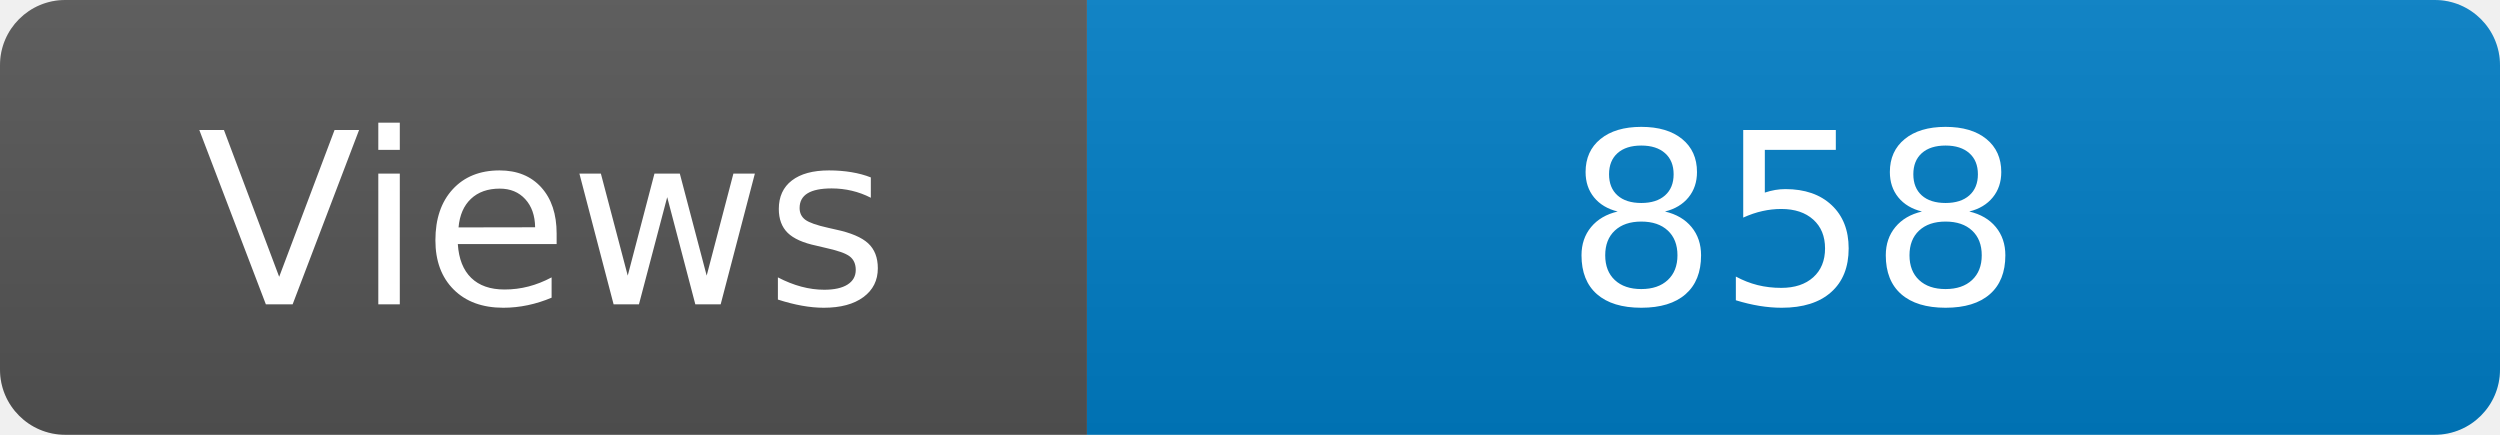
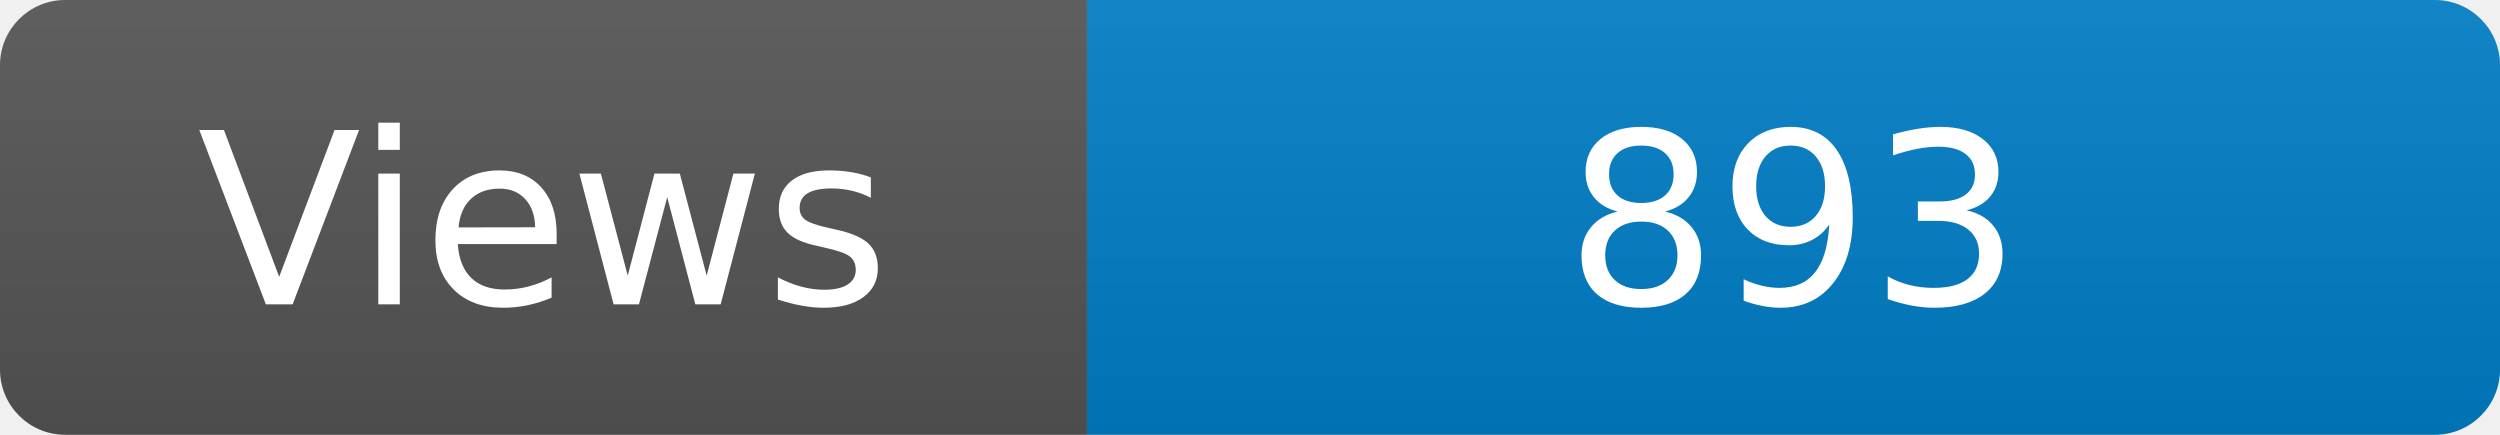
<svg xmlns="http://www.w3.org/2000/svg" width="115" height="20" role="img" aria-label="Maintained?: yes">
  <linearGradient id="s" x2="0" y2="100%">
    <stop offset="0" stop-color="#bbb" stop-opacity=".1" />
    <stop offset="1" stop-opacity=".1" />
  </linearGradient>
  <clipPath id="r">
    <rect width="115" height="20" rx="3" fill="#fff" />
  </clipPath>
  <g clip-path="url(#r)">
    <rect width="50" height="20" fill="#555" />
    <rect x="50" width="160" height="20" fill="#007ec6" />
    <rect width="115" height="20" fill="url(#s)" />
  </g>
  <g fill="#fff" text-anchor="middle" font-family="Verdana,Geneva,DejaVu Sans,sans-serif" font-size="110">
    <text x="250" y="140" transform="scale(.1)" fill="#fff">Views</text>
-     <text x="825" y="140" transform="scale(.1)" fill="#fff">858</text>
+     <text x="825" y="140" transform="scale(.1)" fill="#fff">893</text>
  </g>
</svg>
